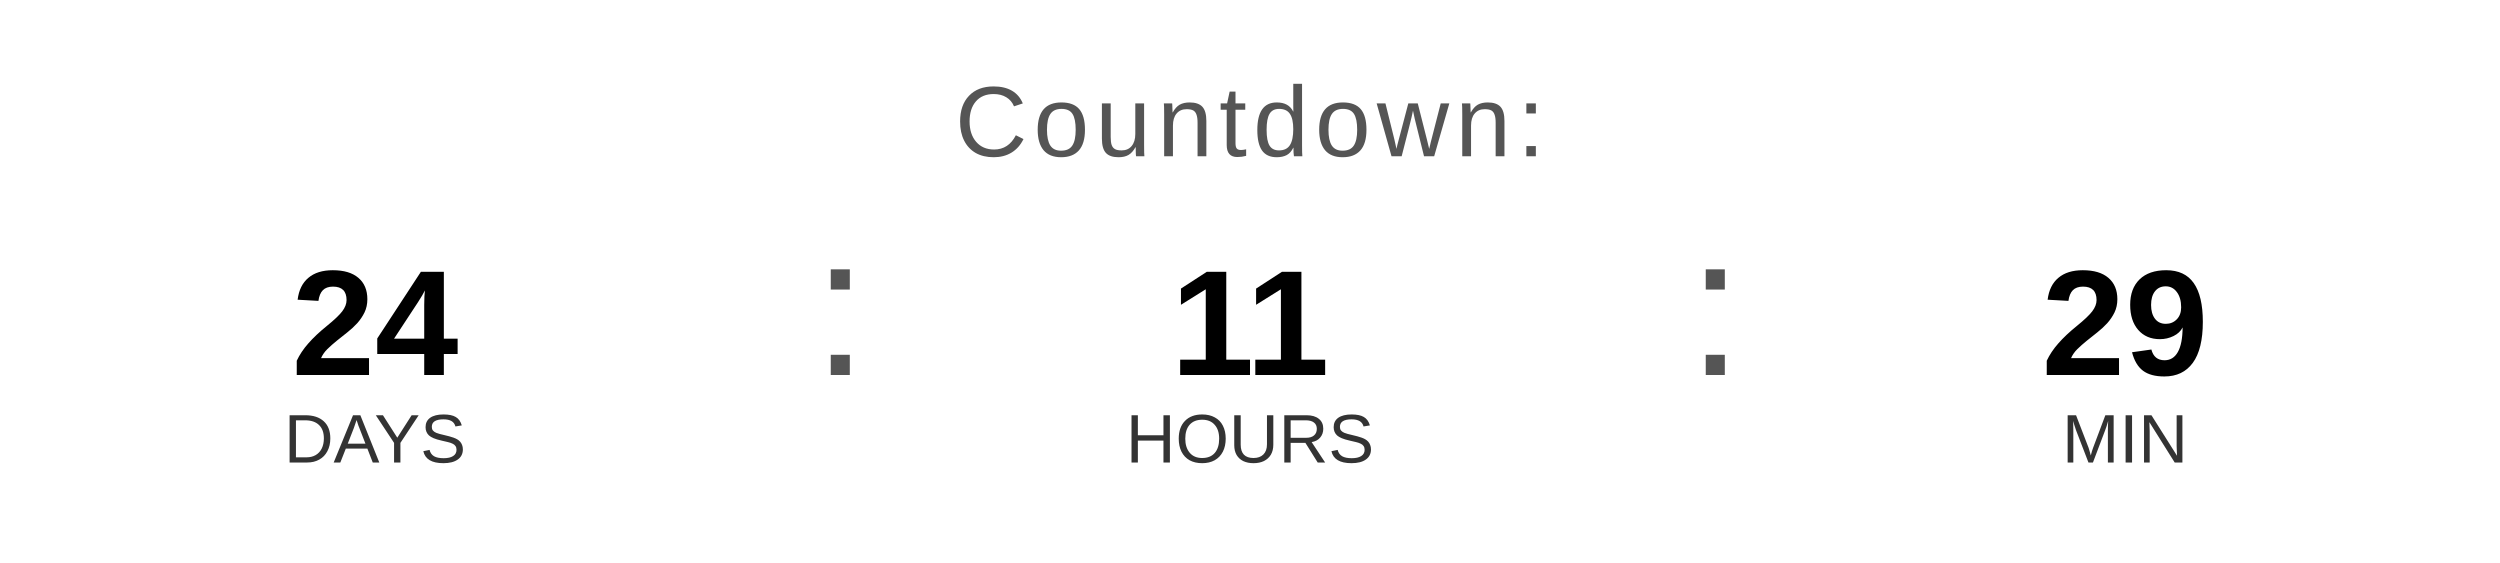
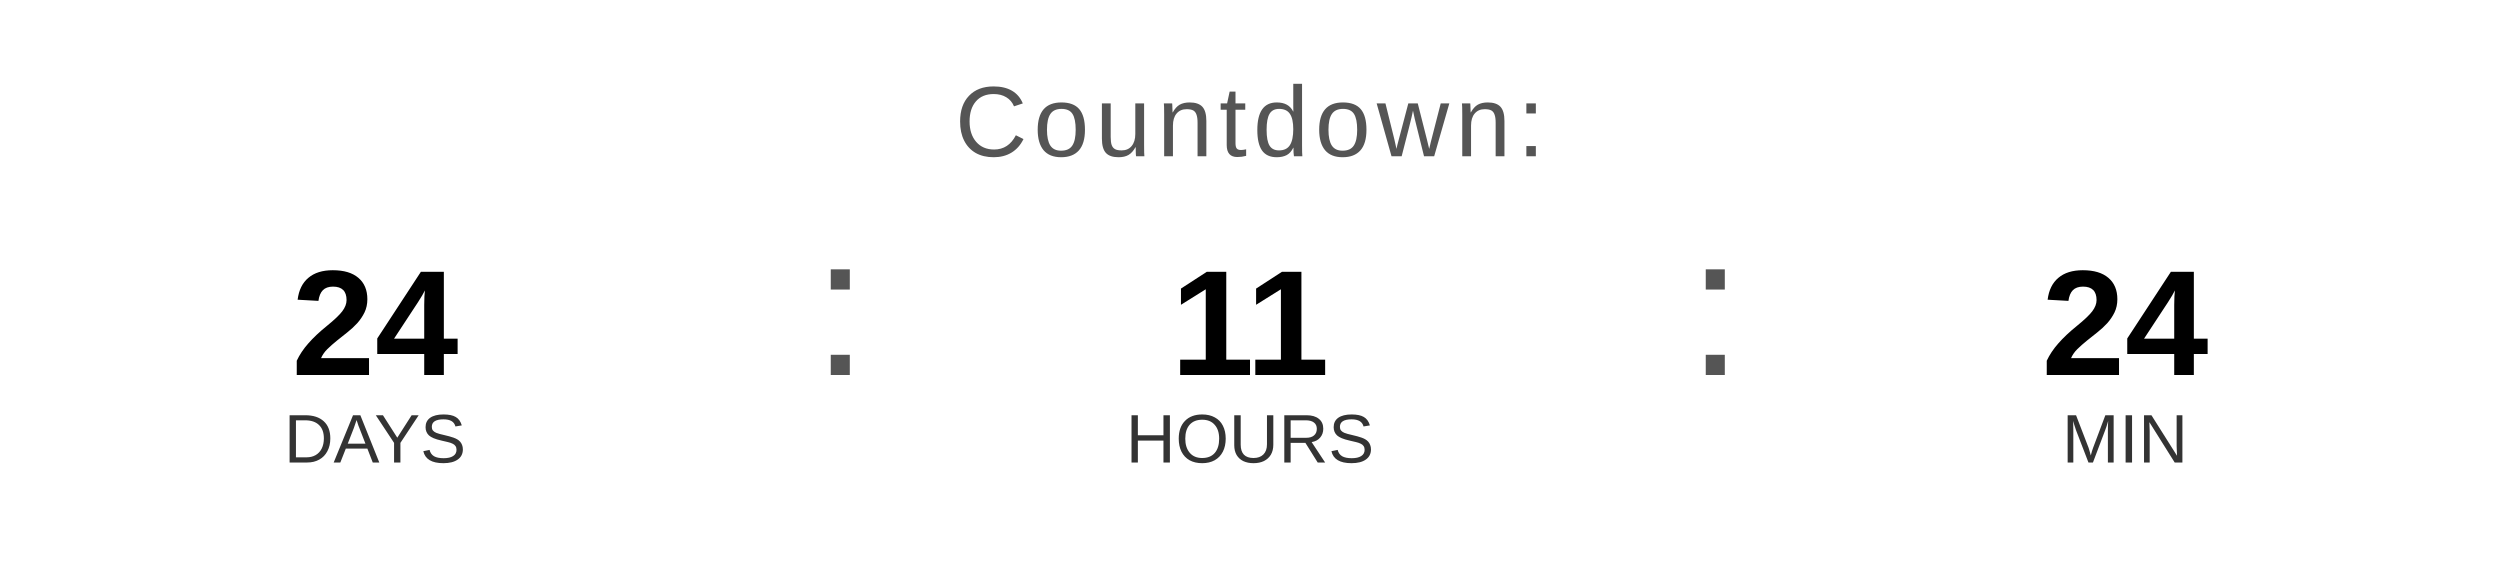
<svg xmlns="http://www.w3.org/2000/svg" width="400" height="90" viewBox="0 0 400 90">
  <text x="200" y="25" font-family="Arial, Helvetica, sans-serif" font-size="16" fill="#555555" text-anchor="middle" letter-spacing="1">
    Countdown:
  </text>
  <text x="60" y="60" font-family="Arial, Helvetica, sans-serif" font-size="24" font-weight="bold" fill="#000000" text-anchor="middle">24</text>
  <text x="60" y="74" font-family="Arial, Helvetica, sans-serif" font-size="11" fill="#333333" text-anchor="middle">DAYS</text>
  <text x="130" y="60" font-family="Arial, sans-serif" font-size="32" fill="#555555">:</text>
  <text x="200" y="60" font-family="Arial, Helvetica, sans-serif" font-size="24" font-weight="bold" fill="#000000" text-anchor="middle">11</text>
  <text x="200" y="74" font-family="Arial, Helvetica, sans-serif" font-size="11" fill="#333333" text-anchor="middle">HOURS</text>
  <text x="270" y="60" font-family="Arial, sans-serif" font-size="32" fill="#555555">:</text>
-   <text x="340" y="60" font-family="Arial, Helvetica, sans-serif" font-size="24" font-weight="bold" fill="#000000" text-anchor="middle">29</text>
+   <text x="340" y="60" font-family="Arial, Helvetica, sans-serif" font-size="24" font-weight="bold" fill="#000000" text-anchor="middle">24</text>
  <text x="340" y="74" font-family="Arial, Helvetica, sans-serif" font-size="11" fill="#333333" text-anchor="middle">MIN</text>
</svg>
